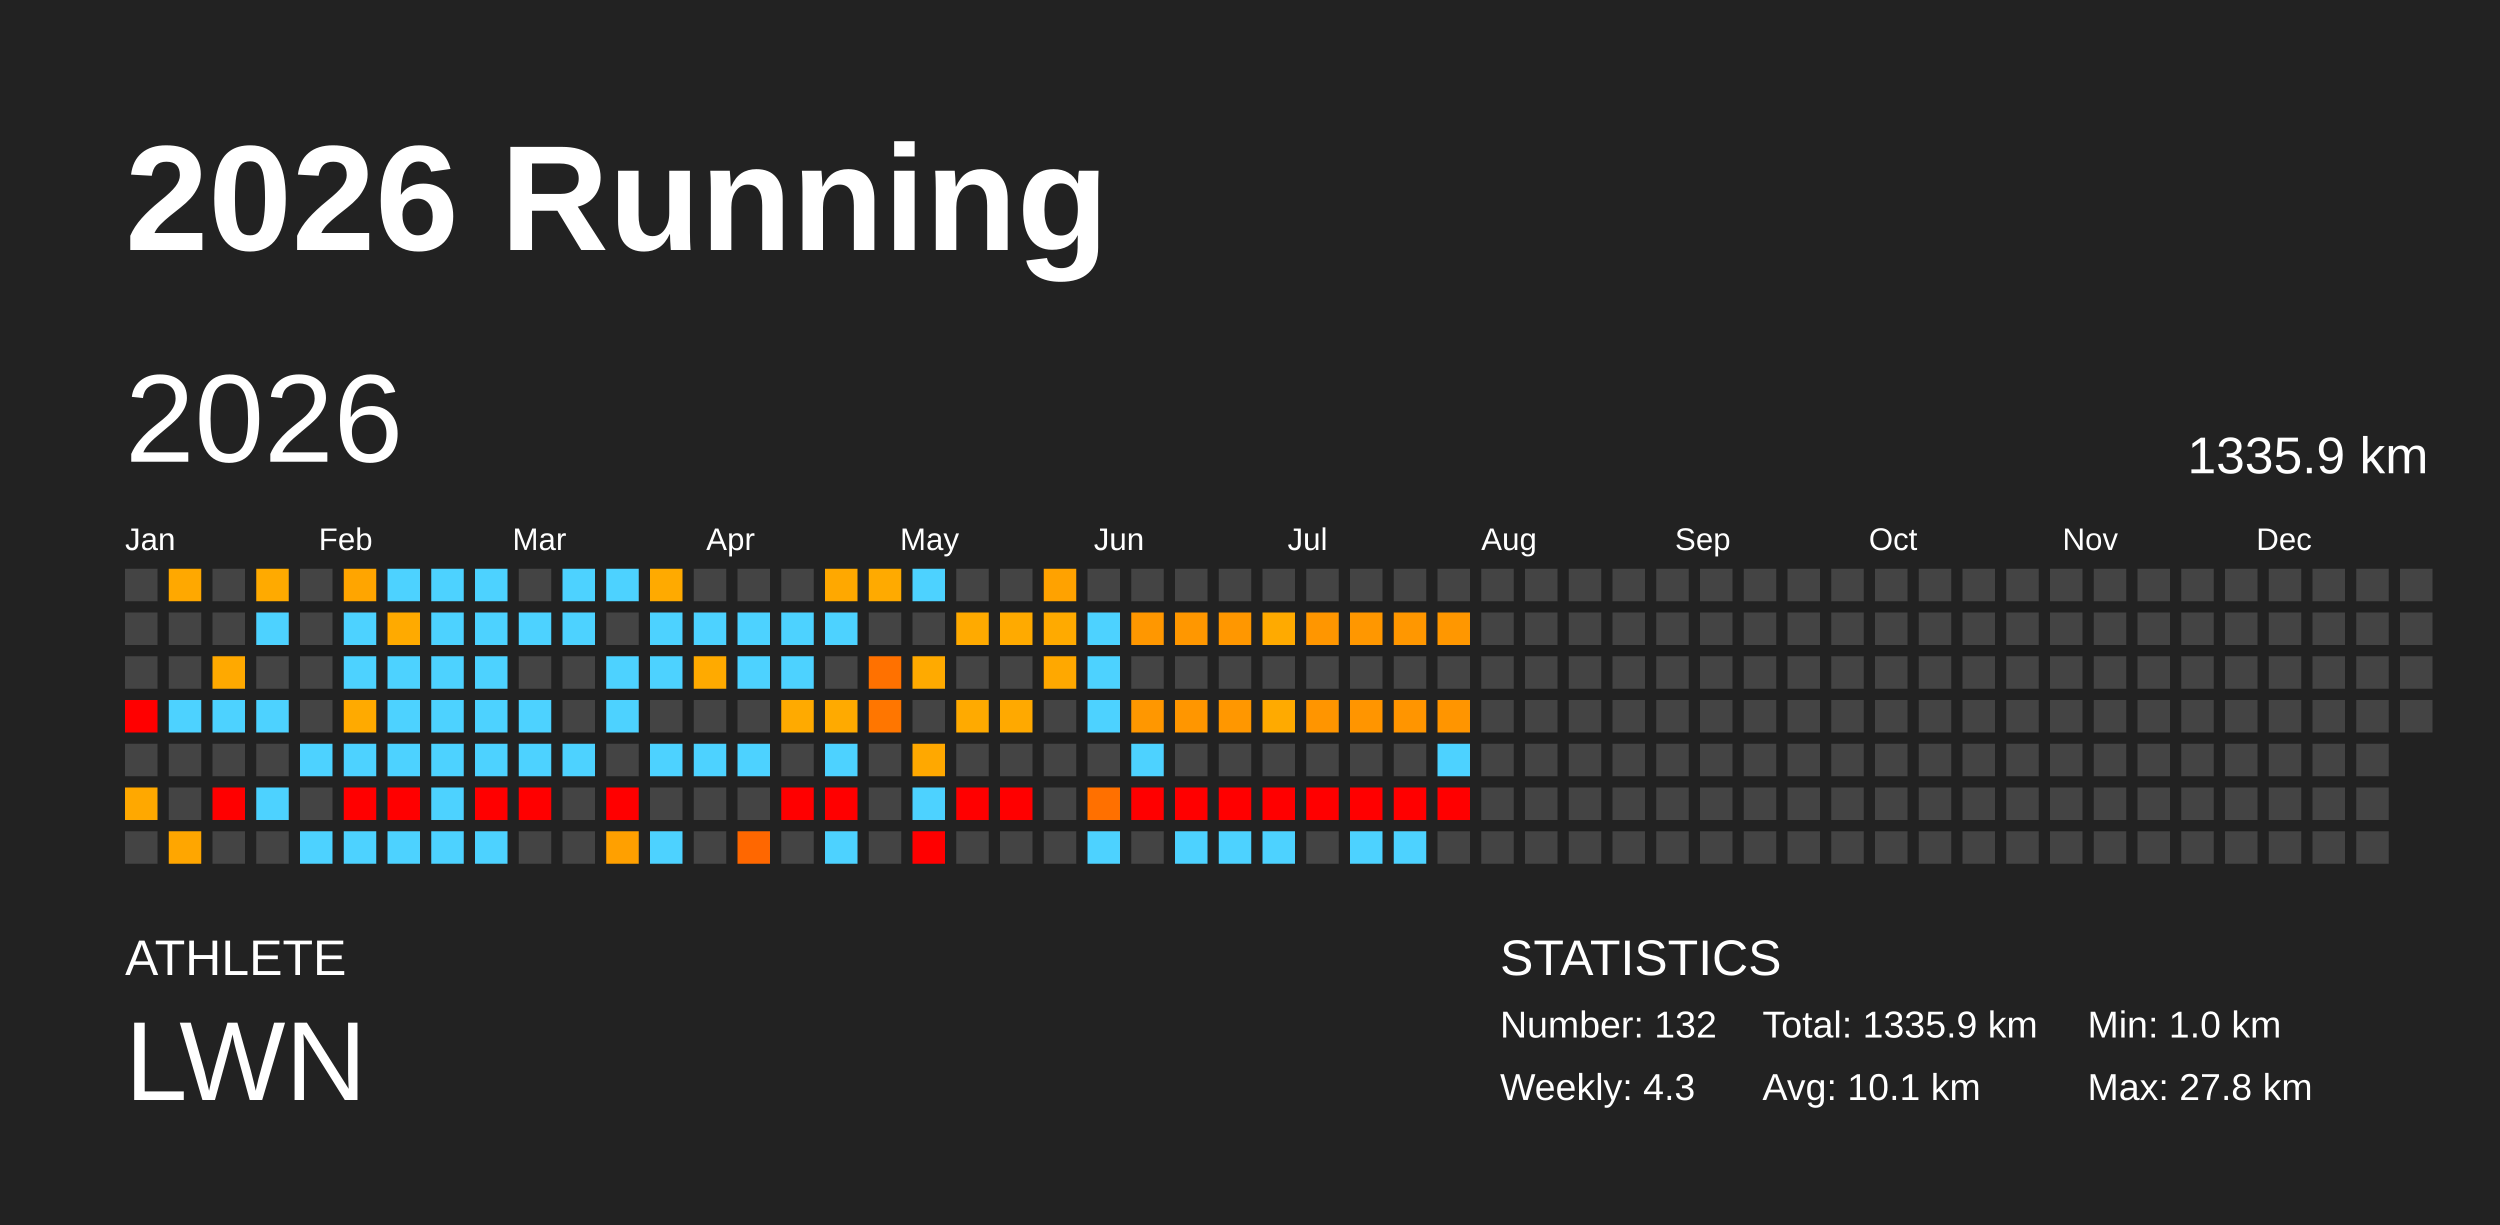
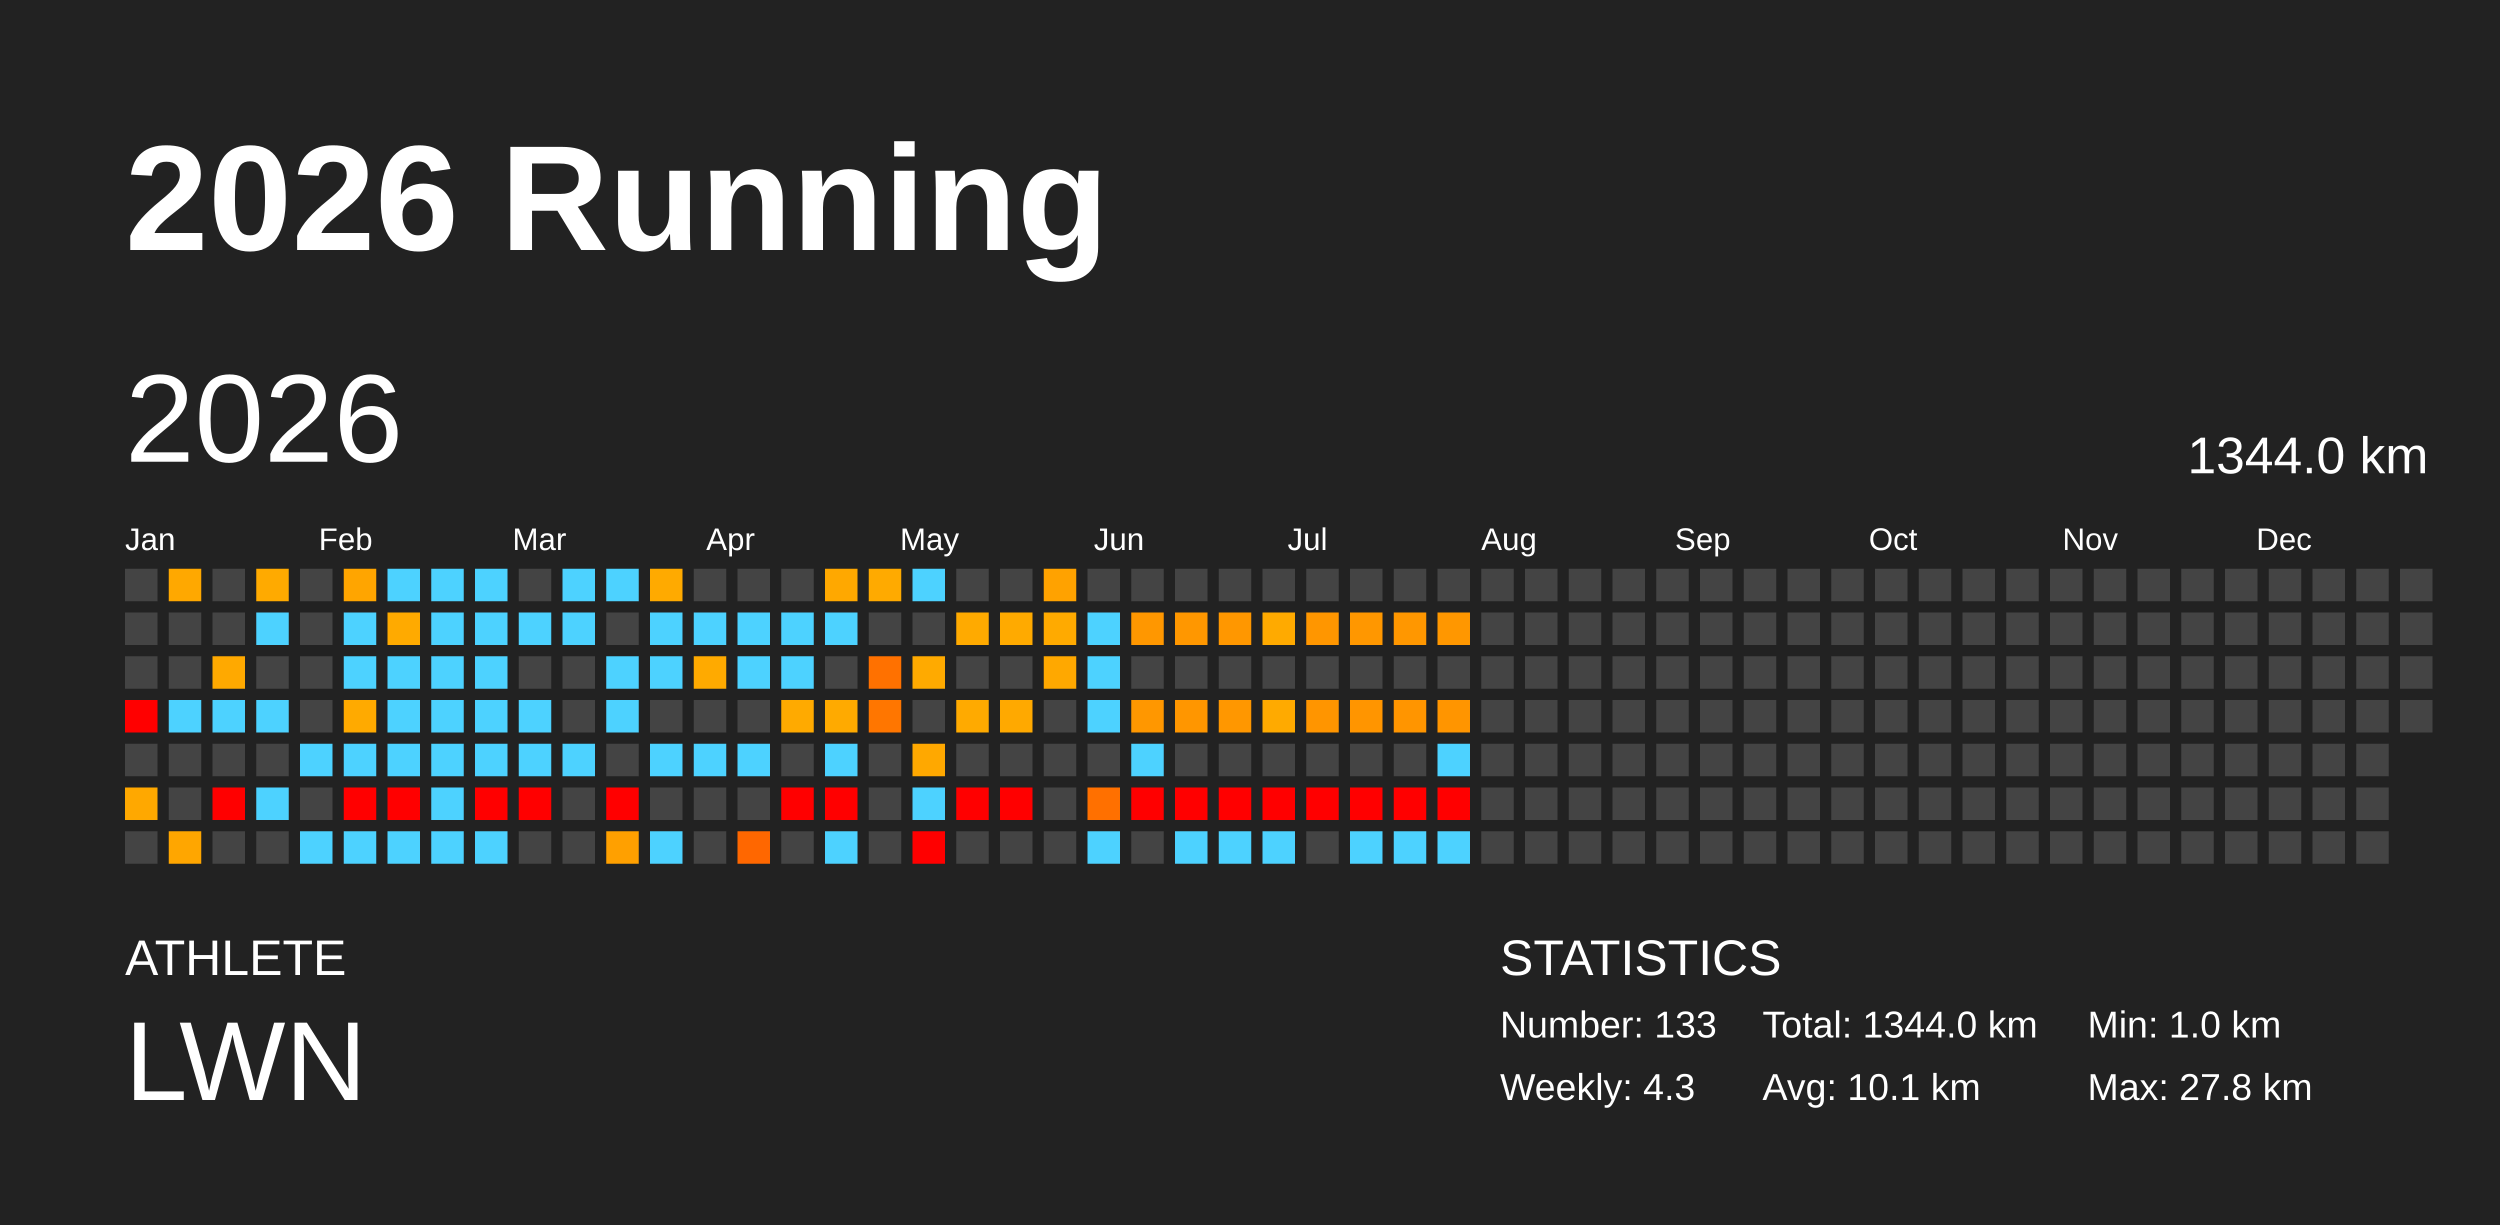
<svg xmlns="http://www.w3.org/2000/svg" baseProfile="full" height="98mm" version="1.1" viewBox="0,0,200,98" width="200mm">
  <defs />
  <rect fill="#222222" height="98" width="200" x="0" y="0" />
  <text fill="#FFFFFF" style="font-size:12px; font-family:Arial; font-weight:bold;" x="10" y="20">2026 Running</text>
  <text fill="#FFFFFF" style="font-size:4px; font-family:Arial" x="10" y="78">ATHLETE</text>
  <text fill="#FFFFFF" style="font-size:9px; font-family:Arial" x="10" y="88">LWN</text>
  <text fill="#FFFFFF" style="font-size:4px; font-family:Arial" x="120" y="78">STATISTICS</text>
-   <text fill="#FFFFFF" style="font-size:3px; font-family:Arial" x="120" y="83">Number: 132</text>
+   <text fill="#FFFFFF" style="font-size:3px; font-family:Arial" x="120" y="83">Number: 133</text>
  <text fill="#FFFFFF" style="font-size:3px; font-family:Arial" x="120" y="88">Weekly: 4.3</text>
-   <text fill="#FFFFFF" style="font-size:3px; font-family:Arial" x="141" y="83">Total: 1335.9 km</text>
+   <text fill="#FFFFFF" style="font-size:3px; font-family:Arial" x="141" y="83">Total: 1344.0 km</text>
  <text fill="#FFFFFF" style="font-size:3px; font-family:Arial" x="141" y="88">Avg: 10.1 km</text>
  <text fill="#FFFFFF" style="font-size:3px; font-family:Arial" x="167" y="83">Min: 1.0 km</text>
  <text fill="#FFFFFF" style="font-size:3px; font-family:Arial" x="167" y="88">Max: 27.8 km</text>
  <text dominant-baseline="hanging" fill="#FFFFFF" style="font-size:10.0px; font-family:Arial;" x="10" y="30">2026</text>
-   <text dominant-baseline="hanging" fill="#FFFFFF" style="font-size:4.125px; font-family:Arial;" x="175" y="35">1335.9 km</text>
+   <text dominant-baseline="hanging" fill="#FFFFFF" style="font-size:4.125px; font-family:Arial;" x="175" y="35">1344.0 km</text>
  <text fill="#FFFFFF" style="font-size:2.5px; font-family:Arial" x="10.0" y="44">Jan</text>
  <text fill="#FFFFFF" style="font-size:2.5px; font-family:Arial" x="25.5" y="44">Feb</text>
  <text fill="#FFFFFF" style="font-size:2.5px; font-family:Arial" x="41.0" y="44">Mar</text>
  <text fill="#FFFFFF" style="font-size:2.5px; font-family:Arial" x="56.5" y="44">Apr</text>
  <text fill="#FFFFFF" style="font-size:2.5px; font-family:Arial" x="72.0" y="44">May</text>
  <text fill="#FFFFFF" style="font-size:2.5px; font-family:Arial" x="87.5" y="44">Jun</text>
  <text fill="#FFFFFF" style="font-size:2.5px; font-family:Arial" x="103.0" y="44">Jul</text>
  <text fill="#FFFFFF" style="font-size:2.5px; font-family:Arial" x="118.5" y="44">Aug</text>
  <text fill="#FFFFFF" style="font-size:2.5px; font-family:Arial" x="134.0" y="44">Sep</text>
  <text fill="#FFFFFF" style="font-size:2.5px; font-family:Arial" x="149.5" y="44">Oct</text>
  <text fill="#FFFFFF" style="font-size:2.5px; font-family:Arial" x="165.0" y="44">Nov</text>
  <text fill="#FFFFFF" style="font-size:2.5px; font-family:Arial" x="180.5" y="44">Dec</text>
  <rect fill="#444444" height="2.6" width="2.6" x="10.0" y="45.5" />
  <rect fill="#444444" height="2.6" width="2.6" x="10.0" y="49.0" />
  <rect fill="#444444" height="2.6" width="2.6" x="10.0" y="52.5" />
  <rect fill="red" height="2.6" width="2.6" x="10.0" y="56.0" />
  <rect fill="#444444" height="2.6" width="2.6" x="10.0" y="59.5" />
  <rect fill="#ffa800" height="2.6" width="2.6" x="10.0" y="63.0" />
  <rect fill="#444444" height="2.6" width="2.6" x="10.0" y="66.5" />
  <rect fill="#ffa800" height="2.6" width="2.6" x="13.5" y="45.5" />
  <rect fill="#444444" height="2.6" width="2.6" x="13.5" y="49.0" />
  <rect fill="#444444" height="2.6" width="2.6" x="13.5" y="52.5" />
  <rect fill="#4dd2ff" height="2.6" width="2.6" x="13.5" y="56.0" />
  <rect fill="#444444" height="2.6" width="2.6" x="13.5" y="59.5" />
  <rect fill="#444444" height="2.6" width="2.6" x="13.5" y="63.0" />
  <rect fill="#ffa600" height="2.6" width="2.6" x="13.5" y="66.5" />
  <rect fill="#444444" height="2.6" width="2.6" x="17.0" y="45.5" />
  <rect fill="#444444" height="2.6" width="2.6" x="17.0" y="49.0" />
  <rect fill="#ffa900" height="2.6" width="2.6" x="17.0" y="52.5" />
  <rect fill="#4dd2ff" height="2.6" width="2.6" x="17.0" y="56.0" />
  <rect fill="#444444" height="2.6" width="2.6" x="17.0" y="59.5" />
  <rect fill="red" height="2.6" width="2.6" x="17.0" y="63.0" />
  <rect fill="#444444" height="2.6" width="2.6" x="17.0" y="66.5" />
  <rect fill="#ffaa00" height="2.6" width="2.6" x="20.5" y="45.5" />
  <rect fill="#4dd2ff" height="2.6" width="2.6" x="20.5" y="49.0" />
  <rect fill="#444444" height="2.6" width="2.6" x="20.5" y="52.5" />
  <rect fill="#4dd2ff" height="2.6" width="2.6" x="20.5" y="56.0" />
  <rect fill="#444444" height="2.6" width="2.6" x="20.5" y="59.5" />
  <rect fill="#4dd2ff" height="2.6" width="2.6" x="20.5" y="63.0" />
  <rect fill="#444444" height="2.6" width="2.6" x="20.5" y="66.5" />
  <rect fill="#444444" height="2.6" width="2.6" x="24.0" y="45.5" />
  <rect fill="#444444" height="2.6" width="2.6" x="24.0" y="49.0" />
  <rect fill="#444444" height="2.6" width="2.6" x="24.0" y="52.5" />
  <rect fill="#444444" height="2.6" width="2.6" x="24.0" y="56.0" />
  <rect fill="#4dd2ff" height="2.6" width="2.6" x="24.0" y="59.5" />
  <rect fill="#444444" height="2.6" width="2.6" x="24.0" y="63.0" />
  <rect fill="#4dd2ff" height="2.6" width="2.6" x="24.0" y="66.5" />
  <rect fill="#ffa500" height="2.6" width="2.6" x="27.5" y="45.5" />
  <rect fill="#4dd2ff" height="2.6" width="2.6" x="27.5" y="49.0" />
  <rect fill="#4dd2ff" height="2.6" width="2.6" x="27.5" y="52.5" />
  <rect fill="#ffaa00" height="2.6" width="2.6" x="27.5" y="56.0" />
  <rect fill="#4dd2ff" height="2.6" width="2.6" x="27.5" y="59.5" />
  <rect fill="red" height="2.6" width="2.6" x="27.5" y="63.0" />
  <rect fill="#4dd2ff" height="2.6" width="2.6" x="27.5" y="66.5" />
  <rect fill="#4dd2ff" height="2.6" width="2.6" x="31.0" y="45.5" />
  <rect fill="#ffaa00" height="2.6" width="2.6" x="31.0" y="49.0" />
  <rect fill="#4dd2ff" height="2.6" width="2.6" x="31.0" y="52.5" />
  <rect fill="#4dd2ff" height="2.6" width="2.6" x="31.0" y="56.0" />
  <rect fill="#4dd2ff" height="2.6" width="2.6" x="31.0" y="59.5" />
  <rect fill="red" height="2.6" width="2.6" x="31.0" y="63.0" />
  <rect fill="#4dd2ff" height="2.6" width="2.6" x="31.0" y="66.5" />
  <rect fill="#4dd2ff" height="2.6" width="2.6" x="34.5" y="45.5" />
  <rect fill="#4dd2ff" height="2.6" width="2.6" x="34.5" y="49.0" />
  <rect fill="#4dd2ff" height="2.6" width="2.6" x="34.5" y="52.5" />
  <rect fill="#4dd2ff" height="2.6" width="2.6" x="34.5" y="56.0" />
  <rect fill="#4dd2ff" height="2.6" width="2.6" x="34.5" y="59.5" />
  <rect fill="#4dd2ff" height="2.6" width="2.6" x="34.5" y="63.0" />
  <rect fill="#4dd2ff" height="2.6" width="2.6" x="34.5" y="66.5" />
  <rect fill="#4dd2ff" height="2.6" width="2.6" x="38.0" y="45.5" />
  <rect fill="#4dd2ff" height="2.6" width="2.6" x="38.0" y="49.0" />
  <rect fill="#4dd2ff" height="2.6" width="2.6" x="38.0" y="52.5" />
  <rect fill="#4dd2ff" height="2.6" width="2.6" x="38.0" y="56.0" />
  <rect fill="#4dd2ff" height="2.6" width="2.6" x="38.0" y="59.5" />
  <rect fill="red" height="2.6" width="2.6" x="38.0" y="63.0" />
  <rect fill="#4dd2ff" height="2.6" width="2.6" x="38.0" y="66.5" />
  <rect fill="#444444" height="2.6" width="2.6" x="41.5" y="45.5" />
  <rect fill="#4dd2ff" height="2.6" width="2.6" x="41.5" y="49.0" />
  <rect fill="#444444" height="2.6" width="2.6" x="41.5" y="52.5" />
  <rect fill="#4dd2ff" height="2.6" width="2.6" x="41.5" y="56.0" />
  <rect fill="#4dd2ff" height="2.6" width="2.6" x="41.5" y="59.5" />
  <rect fill="red" height="2.6" width="2.6" x="41.5" y="63.0" />
  <rect fill="#444444" height="2.6" width="2.6" x="41.5" y="66.5" />
  <rect fill="#4dd2ff" height="2.6" width="2.6" x="45.0" y="45.5" />
  <rect fill="#4dd2ff" height="2.6" width="2.6" x="45.0" y="49.0" />
  <rect fill="#444444" height="2.6" width="2.6" x="45.0" y="52.5" />
  <rect fill="#444444" height="2.6" width="2.6" x="45.0" y="56.0" />
  <rect fill="#4dd2ff" height="2.6" width="2.6" x="45.0" y="59.5" />
  <rect fill="#444444" height="2.6" width="2.6" x="45.0" y="63.0" />
  <rect fill="#444444" height="2.6" width="2.6" x="45.0" y="66.5" />
  <rect fill="#4dd2ff" height="2.6" width="2.6" x="48.5" y="45.5" />
  <rect fill="#444444" height="2.6" width="2.6" x="48.5" y="49.0" />
  <rect fill="#4dd2ff" height="2.6" width="2.6" x="48.5" y="52.5" />
  <rect fill="#4dd2ff" height="2.6" width="2.6" x="48.5" y="56.0" />
  <rect fill="#444444" height="2.6" width="2.6" x="48.5" y="59.5" />
  <rect fill="red" height="2.6" width="2.6" x="48.5" y="63.0" />
  <rect fill="#ffa000" height="2.6" width="2.6" x="48.5" y="66.5" />
  <rect fill="#ffaa00" height="2.6" width="2.6" x="52.0" y="45.5" />
  <rect fill="#4dd2ff" height="2.6" width="2.6" x="52.0" y="49.0" />
  <rect fill="#4dd2ff" height="2.6" width="2.6" x="52.0" y="52.5" />
  <rect fill="#444444" height="2.6" width="2.6" x="52.0" y="56.0" />
  <rect fill="#4dd2ff" height="2.6" width="2.6" x="52.0" y="59.5" />
  <rect fill="#444444" height="2.6" width="2.6" x="52.0" y="63.0" />
  <rect fill="#4dd2ff" height="2.6" width="2.6" x="52.0" y="66.5" />
  <rect fill="#444444" height="2.6" width="2.6" x="55.5" y="45.5" />
  <rect fill="#4dd2ff" height="2.6" width="2.6" x="55.5" y="49.0" />
  <rect fill="#ffaa00" height="2.6" width="2.6" x="55.5" y="52.5" />
  <rect fill="#444444" height="2.6" width="2.6" x="55.5" y="56.0" />
  <rect fill="#4dd2ff" height="2.6" width="2.6" x="55.5" y="59.5" />
  <rect fill="#444444" height="2.6" width="2.6" x="55.5" y="63.0" />
  <rect fill="#444444" height="2.6" width="2.6" x="55.5" y="66.5" />
  <rect fill="#444444" height="2.6" width="2.6" x="59.0" y="45.5" />
  <rect fill="#4dd2ff" height="2.6" width="2.6" x="59.0" y="49.0" />
  <rect fill="#4dd2ff" height="2.6" width="2.6" x="59.0" y="52.5" />
  <rect fill="#444444" height="2.6" width="2.6" x="59.0" y="56.0" />
  <rect fill="#4dd2ff" height="2.6" width="2.6" x="59.0" y="59.5" />
  <rect fill="#444444" height="2.6" width="2.6" x="59.0" y="63.0" />
  <rect fill="#ff6700" height="2.6" width="2.6" x="59.0" y="66.5" />
  <rect fill="#444444" height="2.6" width="2.6" x="62.5" y="45.5" />
  <rect fill="#4dd2ff" height="2.6" width="2.6" x="62.5" y="49.0" />
  <rect fill="#4dd2ff" height="2.6" width="2.6" x="62.5" y="52.5" />
  <rect fill="#ffaa00" height="2.6" width="2.6" x="62.5" y="56.0" />
  <rect fill="#444444" height="2.6" width="2.6" x="62.5" y="59.5" />
  <rect fill="red" height="2.6" width="2.6" x="62.5" y="63.0" />
  <rect fill="#444444" height="2.6" width="2.6" x="62.5" y="66.5" />
  <rect fill="#ffa800" height="2.6" width="2.6" x="66.0" y="45.5" />
  <rect fill="#4dd2ff" height="2.6" width="2.6" x="66.0" y="49.0" />
  <rect fill="#444444" height="2.6" width="2.6" x="66.0" y="52.5" />
  <rect fill="#ffaa00" height="2.6" width="2.6" x="66.0" y="56.0" />
  <rect fill="#4dd2ff" height="2.6" width="2.6" x="66.0" y="59.5" />
  <rect fill="red" height="2.6" width="2.6" x="66.0" y="63.0" />
  <rect fill="#4dd2ff" height="2.6" width="2.6" x="66.0" y="66.5" />
  <rect fill="#ffaa00" height="2.6" width="2.6" x="69.5" y="45.5" />
  <rect fill="#444444" height="2.6" width="2.6" x="69.5" y="49.0" />
  <rect fill="#ff7100" height="2.6" width="2.6" x="69.5" y="52.5" />
  <rect fill="#ff7600" height="2.6" width="2.6" x="69.5" y="56.0" />
  <rect fill="#444444" height="2.6" width="2.6" x="69.5" y="59.5" />
  <rect fill="#444444" height="2.6" width="2.6" x="69.5" y="63.0" />
  <rect fill="#444444" height="2.6" width="2.6" x="69.5" y="66.5" />
  <rect fill="#4dd2ff" height="2.6" width="2.6" x="73.0" y="45.5" />
  <rect fill="#444444" height="2.6" width="2.6" x="73.0" y="49.0" />
  <rect fill="#ffaa00" height="2.6" width="2.6" x="73.0" y="52.5" />
  <rect fill="#444444" height="2.6" width="2.6" x="73.0" y="56.0" />
  <rect fill="#ffa800" height="2.6" width="2.6" x="73.0" y="59.5" />
  <rect fill="#4dd2ff" height="2.6" width="2.6" x="73.0" y="63.0" />
  <rect fill="red" height="2.6" width="2.6" x="73.0" y="66.5" />
  <rect fill="#444444" height="2.6" width="2.6" x="76.5" y="45.5" />
  <rect fill="#ffaa00" height="2.6" width="2.6" x="76.5" y="49.0" />
  <rect fill="#444444" height="2.6" width="2.6" x="76.5" y="52.5" />
  <rect fill="#ffaa00" height="2.6" width="2.6" x="76.5" y="56.0" />
  <rect fill="#444444" height="2.6" width="2.6" x="76.5" y="59.5" />
  <rect fill="red" height="2.6" width="2.6" x="76.5" y="63.0" />
  <rect fill="#444444" height="2.6" width="2.6" x="76.5" y="66.5" />
  <rect fill="#444444" height="2.6" width="2.6" x="80.0" y="45.5" />
  <rect fill="#ffaa00" height="2.6" width="2.6" x="80.0" y="49.0" />
  <rect fill="#444444" height="2.6" width="2.6" x="80.0" y="52.5" />
  <rect fill="#ffa900" height="2.6" width="2.6" x="80.0" y="56.0" />
  <rect fill="#444444" height="2.6" width="2.6" x="80.0" y="59.5" />
  <rect fill="red" height="2.6" width="2.6" x="80.0" y="63.0" />
  <rect fill="#444444" height="2.6" width="2.6" x="80.0" y="66.5" />
  <rect fill="#ffa200" height="2.6" width="2.6" x="83.5" y="45.5" />
  <rect fill="#ffaa00" height="2.6" width="2.6" x="83.5" y="49.0" />
  <rect fill="#ffa800" height="2.6" width="2.6" x="83.5" y="52.5" />
  <rect fill="#444444" height="2.6" width="2.6" x="83.5" y="56.0" />
  <rect fill="#444444" height="2.6" width="2.6" x="83.5" y="59.5" />
  <rect fill="#444444" height="2.6" width="2.6" x="83.5" y="63.0" />
  <rect fill="#444444" height="2.6" width="2.6" x="83.5" y="66.5" />
  <rect fill="#444444" height="2.6" width="2.6" x="87.0" y="45.5" />
  <rect fill="#4dd2ff" height="2.6" width="2.6" x="87.0" y="49.0" />
  <rect fill="#4dd2ff" height="2.6" width="2.6" x="87.0" y="52.5" />
  <rect fill="#4dd2ff" height="2.6" width="2.6" x="87.0" y="56.0" />
  <rect fill="#444444" height="2.6" width="2.6" x="87.0" y="59.5" />
  <rect fill="#ff7000" height="2.6" width="2.6" x="87.0" y="63.0" />
  <rect fill="#4dd2ff" height="2.6" width="2.6" x="87.0" y="66.5" />
  <rect fill="#444444" height="2.6" width="2.6" x="90.5" y="45.5" />
  <rect fill="#ff9700" height="2.6" width="2.6" x="90.5" y="49.0" />
  <rect fill="#444444" height="2.6" width="2.6" x="90.5" y="52.5" />
  <rect fill="#ff9700" height="2.6" width="2.6" x="90.5" y="56.0" />
  <rect fill="#4dd2ff" height="2.6" width="2.6" x="90.5" y="59.5" />
  <rect fill="red" height="2.6" width="2.6" x="90.5" y="63.0" />
  <rect fill="#444444" height="2.6" width="2.6" x="90.5" y="66.5" />
  <rect fill="#444444" height="2.6" width="2.6" x="94.0" y="45.5" />
  <rect fill="#ff9700" height="2.6" width="2.6" x="94.0" y="49.0" />
  <rect fill="#444444" height="2.6" width="2.6" x="94.0" y="52.5" />
  <rect fill="#ff9600" height="2.6" width="2.6" x="94.0" y="56.0" />
  <rect fill="#444444" height="2.6" width="2.6" x="94.0" y="59.5" />
  <rect fill="red" height="2.6" width="2.6" x="94.0" y="63.0" />
  <rect fill="#4dd2ff" height="2.6" width="2.6" x="94.0" y="66.5" />
  <rect fill="#444444" height="2.6" width="2.6" x="97.5" y="45.5" />
  <rect fill="#ff9700" height="2.6" width="2.6" x="97.5" y="49.0" />
  <rect fill="#444444" height="2.6" width="2.6" x="97.5" y="52.5" />
  <rect fill="#ff9700" height="2.6" width="2.6" x="97.5" y="56.0" />
  <rect fill="#444444" height="2.6" width="2.6" x="97.5" y="59.5" />
  <rect fill="red" height="2.6" width="2.6" x="97.5" y="63.0" />
  <rect fill="#4dd2ff" height="2.6" width="2.6" x="97.5" y="66.5" />
  <rect fill="#444444" height="2.6" width="2.6" x="101.0" y="45.5" />
  <rect fill="#ffaa00" height="2.6" width="2.6" x="101.0" y="49.0" />
  <rect fill="#444444" height="2.6" width="2.6" x="101.0" y="52.5" />
  <rect fill="#ffaa00" height="2.6" width="2.6" x="101.0" y="56.0" />
  <rect fill="#444444" height="2.6" width="2.6" x="101.0" y="59.5" />
  <rect fill="red" height="2.6" width="2.6" x="101.0" y="63.0" />
  <rect fill="#4dd2ff" height="2.6" width="2.6" x="101.0" y="66.5" />
  <rect fill="#444444" height="2.6" width="2.6" x="104.5" y="45.5" />
  <rect fill="#ff9600" height="2.6" width="2.6" x="104.5" y="49.0" />
  <rect fill="#444444" height="2.6" width="2.6" x="104.5" y="52.5" />
  <rect fill="#ff9500" height="2.6" width="2.6" x="104.5" y="56.0" />
  <rect fill="#444444" height="2.6" width="2.6" x="104.5" y="59.5" />
  <rect fill="red" height="2.6" width="2.6" x="104.5" y="63.0" />
  <rect fill="#444444" height="2.6" width="2.6" x="104.5" y="66.5" />
  <rect fill="#444444" height="2.6" width="2.6" x="108.0" y="45.5" />
  <rect fill="#ff9700" height="2.6" width="2.6" x="108.0" y="49.0" />
  <rect fill="#444444" height="2.6" width="2.6" x="108.0" y="52.5" />
  <rect fill="#ff9500" height="2.6" width="2.6" x="108.0" y="56.0" />
  <rect fill="#444444" height="2.6" width="2.6" x="108.0" y="59.5" />
  <rect fill="red" height="2.6" width="2.6" x="108.0" y="63.0" />
  <rect fill="#4dd2ff" height="2.6" width="2.6" x="108.0" y="66.5" />
  <rect fill="#444444" height="2.6" width="2.6" x="111.5" y="45.5" />
  <rect fill="#ff9700" height="2.6" width="2.6" x="111.5" y="49.0" />
  <rect fill="#444444" height="2.6" width="2.6" x="111.5" y="52.5" />
  <rect fill="#ff9500" height="2.6" width="2.6" x="111.5" y="56.0" />
  <rect fill="#444444" height="2.6" width="2.6" x="111.5" y="59.5" />
  <rect fill="red" height="2.6" width="2.6" x="111.5" y="63.0" />
  <rect fill="#4dd2ff" height="2.6" width="2.6" x="111.5" y="66.5" />
  <rect fill="#444444" height="2.6" width="2.6" x="115.0" y="45.5" />
  <rect fill="#ff9700" height="2.6" width="2.6" x="115.0" y="49.0" />
  <rect fill="#444444" height="2.6" width="2.6" x="115.0" y="52.5" />
  <rect fill="#ff9500" height="2.6" width="2.6" x="115.0" y="56.0" />
  <rect fill="#4dd2ff" height="2.6" width="2.6" x="115.0" y="59.5" />
  <rect fill="red" height="2.6" width="2.6" x="115.0" y="63.0" />
-   <rect fill="#444444" height="2.6" width="2.6" x="115.0" y="66.5" />
+   <rect fill="#4dd2ff" height="2.6" width="2.6" x="115.0" y="66.5" />
  <rect fill="#444444" height="2.6" width="2.6" x="118.5" y="45.5" />
  <rect fill="#444444" height="2.6" width="2.6" x="118.5" y="49.0" />
  <rect fill="#444444" height="2.6" width="2.6" x="118.5" y="52.5" />
  <rect fill="#444444" height="2.6" width="2.6" x="118.5" y="56.0" />
  <rect fill="#444444" height="2.6" width="2.6" x="118.5" y="59.5" />
  <rect fill="#444444" height="2.6" width="2.6" x="118.5" y="63.0" />
  <rect fill="#444444" height="2.6" width="2.6" x="118.5" y="66.5" />
  <rect fill="#444444" height="2.6" width="2.6" x="122.0" y="45.5" />
  <rect fill="#444444" height="2.6" width="2.6" x="122.0" y="49.0" />
  <rect fill="#444444" height="2.6" width="2.6" x="122.0" y="52.5" />
  <rect fill="#444444" height="2.6" width="2.6" x="122.0" y="56.0" />
  <rect fill="#444444" height="2.6" width="2.6" x="122.0" y="59.5" />
  <rect fill="#444444" height="2.6" width="2.6" x="122.0" y="63.0" />
  <rect fill="#444444" height="2.6" width="2.6" x="122.0" y="66.5" />
  <rect fill="#444444" height="2.6" width="2.6" x="125.5" y="45.5" />
  <rect fill="#444444" height="2.6" width="2.6" x="125.5" y="49.0" />
  <rect fill="#444444" height="2.6" width="2.6" x="125.5" y="52.5" />
  <rect fill="#444444" height="2.6" width="2.6" x="125.5" y="56.0" />
  <rect fill="#444444" height="2.6" width="2.6" x="125.5" y="59.5" />
  <rect fill="#444444" height="2.6" width="2.6" x="125.5" y="63.0" />
  <rect fill="#444444" height="2.6" width="2.6" x="125.5" y="66.5" />
  <rect fill="#444444" height="2.6" width="2.6" x="129.0" y="45.5" />
  <rect fill="#444444" height="2.6" width="2.6" x="129.0" y="49.0" />
  <rect fill="#444444" height="2.6" width="2.6" x="129.0" y="52.5" />
  <rect fill="#444444" height="2.6" width="2.6" x="129.0" y="56.0" />
  <rect fill="#444444" height="2.6" width="2.6" x="129.0" y="59.5" />
  <rect fill="#444444" height="2.6" width="2.6" x="129.0" y="63.0" />
  <rect fill="#444444" height="2.6" width="2.6" x="129.0" y="66.5" />
  <rect fill="#444444" height="2.6" width="2.6" x="132.5" y="45.5" />
  <rect fill="#444444" height="2.6" width="2.6" x="132.5" y="49.0" />
  <rect fill="#444444" height="2.6" width="2.6" x="132.5" y="52.5" />
  <rect fill="#444444" height="2.6" width="2.6" x="132.5" y="56.0" />
  <rect fill="#444444" height="2.6" width="2.6" x="132.5" y="59.5" />
  <rect fill="#444444" height="2.6" width="2.6" x="132.5" y="63.0" />
  <rect fill="#444444" height="2.6" width="2.6" x="132.5" y="66.5" />
  <rect fill="#444444" height="2.6" width="2.6" x="136.0" y="45.5" />
  <rect fill="#444444" height="2.6" width="2.6" x="136.0" y="49.0" />
  <rect fill="#444444" height="2.6" width="2.6" x="136.0" y="52.5" />
  <rect fill="#444444" height="2.6" width="2.6" x="136.0" y="56.0" />
  <rect fill="#444444" height="2.6" width="2.6" x="136.0" y="59.5" />
  <rect fill="#444444" height="2.6" width="2.6" x="136.0" y="63.0" />
  <rect fill="#444444" height="2.6" width="2.6" x="136.0" y="66.5" />
  <rect fill="#444444" height="2.6" width="2.6" x="139.5" y="45.5" />
  <rect fill="#444444" height="2.6" width="2.6" x="139.5" y="49.0" />
  <rect fill="#444444" height="2.6" width="2.6" x="139.5" y="52.5" />
  <rect fill="#444444" height="2.6" width="2.6" x="139.5" y="56.0" />
  <rect fill="#444444" height="2.6" width="2.6" x="139.5" y="59.5" />
  <rect fill="#444444" height="2.6" width="2.6" x="139.5" y="63.0" />
  <rect fill="#444444" height="2.6" width="2.6" x="139.5" y="66.5" />
  <rect fill="#444444" height="2.6" width="2.6" x="143.0" y="45.5" />
  <rect fill="#444444" height="2.6" width="2.6" x="143.0" y="49.0" />
  <rect fill="#444444" height="2.6" width="2.6" x="143.0" y="52.5" />
  <rect fill="#444444" height="2.6" width="2.6" x="143.0" y="56.0" />
  <rect fill="#444444" height="2.6" width="2.6" x="143.0" y="59.5" />
  <rect fill="#444444" height="2.6" width="2.6" x="143.0" y="63.0" />
  <rect fill="#444444" height="2.6" width="2.6" x="143.0" y="66.5" />
  <rect fill="#444444" height="2.6" width="2.6" x="146.5" y="45.5" />
  <rect fill="#444444" height="2.6" width="2.6" x="146.5" y="49.0" />
  <rect fill="#444444" height="2.6" width="2.6" x="146.5" y="52.5" />
  <rect fill="#444444" height="2.6" width="2.6" x="146.5" y="56.0" />
  <rect fill="#444444" height="2.6" width="2.6" x="146.5" y="59.5" />
  <rect fill="#444444" height="2.6" width="2.6" x="146.5" y="63.0" />
  <rect fill="#444444" height="2.6" width="2.6" x="146.5" y="66.5" />
  <rect fill="#444444" height="2.6" width="2.6" x="150.0" y="45.5" />
  <rect fill="#444444" height="2.6" width="2.6" x="150.0" y="49.0" />
  <rect fill="#444444" height="2.6" width="2.6" x="150.0" y="52.5" />
  <rect fill="#444444" height="2.6" width="2.6" x="150.0" y="56.0" />
  <rect fill="#444444" height="2.6" width="2.6" x="150.0" y="59.5" />
  <rect fill="#444444" height="2.6" width="2.6" x="150.0" y="63.0" />
  <rect fill="#444444" height="2.6" width="2.6" x="150.0" y="66.5" />
  <rect fill="#444444" height="2.6" width="2.6" x="153.5" y="45.5" />
  <rect fill="#444444" height="2.6" width="2.6" x="153.5" y="49.0" />
  <rect fill="#444444" height="2.6" width="2.6" x="153.5" y="52.5" />
  <rect fill="#444444" height="2.6" width="2.6" x="153.5" y="56.0" />
  <rect fill="#444444" height="2.6" width="2.6" x="153.5" y="59.5" />
  <rect fill="#444444" height="2.6" width="2.6" x="153.5" y="63.0" />
  <rect fill="#444444" height="2.6" width="2.6" x="153.5" y="66.5" />
  <rect fill="#444444" height="2.6" width="2.6" x="157.0" y="45.5" />
  <rect fill="#444444" height="2.6" width="2.6" x="157.0" y="49.0" />
  <rect fill="#444444" height="2.6" width="2.6" x="157.0" y="52.5" />
  <rect fill="#444444" height="2.6" width="2.6" x="157.0" y="56.0" />
  <rect fill="#444444" height="2.6" width="2.6" x="157.0" y="59.5" />
  <rect fill="#444444" height="2.6" width="2.6" x="157.0" y="63.0" />
  <rect fill="#444444" height="2.6" width="2.6" x="157.0" y="66.5" />
  <rect fill="#444444" height="2.6" width="2.6" x="160.5" y="45.5" />
  <rect fill="#444444" height="2.6" width="2.6" x="160.5" y="49.0" />
  <rect fill="#444444" height="2.6" width="2.6" x="160.5" y="52.5" />
  <rect fill="#444444" height="2.6" width="2.6" x="160.5" y="56.0" />
  <rect fill="#444444" height="2.6" width="2.6" x="160.5" y="59.5" />
  <rect fill="#444444" height="2.6" width="2.6" x="160.5" y="63.0" />
  <rect fill="#444444" height="2.6" width="2.6" x="160.5" y="66.5" />
  <rect fill="#444444" height="2.6" width="2.6" x="164.0" y="45.5" />
  <rect fill="#444444" height="2.6" width="2.6" x="164.0" y="49.0" />
  <rect fill="#444444" height="2.6" width="2.6" x="164.0" y="52.5" />
  <rect fill="#444444" height="2.6" width="2.6" x="164.0" y="56.0" />
  <rect fill="#444444" height="2.6" width="2.6" x="164.0" y="59.5" />
  <rect fill="#444444" height="2.6" width="2.6" x="164.0" y="63.0" />
  <rect fill="#444444" height="2.6" width="2.6" x="164.0" y="66.5" />
  <rect fill="#444444" height="2.6" width="2.6" x="167.5" y="45.5" />
  <rect fill="#444444" height="2.6" width="2.6" x="167.5" y="49.0" />
  <rect fill="#444444" height="2.6" width="2.6" x="167.5" y="52.5" />
  <rect fill="#444444" height="2.6" width="2.6" x="167.5" y="56.0" />
  <rect fill="#444444" height="2.6" width="2.6" x="167.5" y="59.5" />
  <rect fill="#444444" height="2.6" width="2.6" x="167.5" y="63.0" />
  <rect fill="#444444" height="2.6" width="2.6" x="167.5" y="66.5" />
  <rect fill="#444444" height="2.6" width="2.6" x="171.0" y="45.5" />
  <rect fill="#444444" height="2.6" width="2.6" x="171.0" y="49.0" />
  <rect fill="#444444" height="2.6" width="2.6" x="171.0" y="52.5" />
  <rect fill="#444444" height="2.6" width="2.6" x="171.0" y="56.0" />
  <rect fill="#444444" height="2.6" width="2.6" x="171.0" y="59.5" />
  <rect fill="#444444" height="2.6" width="2.6" x="171.0" y="63.0" />
  <rect fill="#444444" height="2.6" width="2.6" x="171.0" y="66.5" />
  <rect fill="#444444" height="2.6" width="2.6" x="174.5" y="45.5" />
  <rect fill="#444444" height="2.6" width="2.6" x="174.5" y="49.0" />
  <rect fill="#444444" height="2.6" width="2.6" x="174.5" y="52.5" />
  <rect fill="#444444" height="2.6" width="2.6" x="174.5" y="56.0" />
  <rect fill="#444444" height="2.6" width="2.6" x="174.5" y="59.5" />
  <rect fill="#444444" height="2.6" width="2.6" x="174.5" y="63.0" />
  <rect fill="#444444" height="2.6" width="2.6" x="174.5" y="66.5" />
  <rect fill="#444444" height="2.6" width="2.6" x="178.0" y="45.5" />
  <rect fill="#444444" height="2.6" width="2.6" x="178.0" y="49.0" />
  <rect fill="#444444" height="2.6" width="2.6" x="178.0" y="52.5" />
  <rect fill="#444444" height="2.6" width="2.6" x="178.0" y="56.0" />
  <rect fill="#444444" height="2.6" width="2.6" x="178.0" y="59.5" />
  <rect fill="#444444" height="2.6" width="2.6" x="178.0" y="63.0" />
  <rect fill="#444444" height="2.6" width="2.6" x="178.0" y="66.5" />
  <rect fill="#444444" height="2.6" width="2.6" x="181.5" y="45.5" />
  <rect fill="#444444" height="2.6" width="2.6" x="181.5" y="49.0" />
  <rect fill="#444444" height="2.6" width="2.6" x="181.5" y="52.5" />
  <rect fill="#444444" height="2.6" width="2.6" x="181.5" y="56.0" />
  <rect fill="#444444" height="2.6" width="2.6" x="181.5" y="59.5" />
  <rect fill="#444444" height="2.6" width="2.6" x="181.5" y="63.0" />
  <rect fill="#444444" height="2.6" width="2.6" x="181.5" y="66.5" />
  <rect fill="#444444" height="2.6" width="2.6" x="185.0" y="45.5" />
  <rect fill="#444444" height="2.6" width="2.6" x="185.0" y="49.0" />
  <rect fill="#444444" height="2.6" width="2.6" x="185.0" y="52.5" />
  <rect fill="#444444" height="2.6" width="2.6" x="185.0" y="56.0" />
  <rect fill="#444444" height="2.6" width="2.6" x="185.0" y="59.5" />
  <rect fill="#444444" height="2.6" width="2.6" x="185.0" y="63.0" />
  <rect fill="#444444" height="2.6" width="2.6" x="185.0" y="66.5" />
  <rect fill="#444444" height="2.6" width="2.6" x="188.5" y="45.5" />
  <rect fill="#444444" height="2.6" width="2.6" x="188.5" y="49.0" />
  <rect fill="#444444" height="2.6" width="2.6" x="188.5" y="52.5" />
  <rect fill="#444444" height="2.6" width="2.6" x="188.5" y="56.0" />
  <rect fill="#444444" height="2.6" width="2.6" x="188.5" y="59.5" />
  <rect fill="#444444" height="2.6" width="2.6" x="188.5" y="63.0" />
  <rect fill="#444444" height="2.6" width="2.6" x="188.5" y="66.5" />
  <rect fill="#444444" height="2.6" width="2.6" x="192.0" y="45.5" />
  <rect fill="#444444" height="2.6" width="2.6" x="192.0" y="49.0" />
  <rect fill="#444444" height="2.6" width="2.6" x="192.0" y="52.5" />
  <rect fill="#444444" height="2.6" width="2.6" x="192.0" y="56.0" />
</svg>
